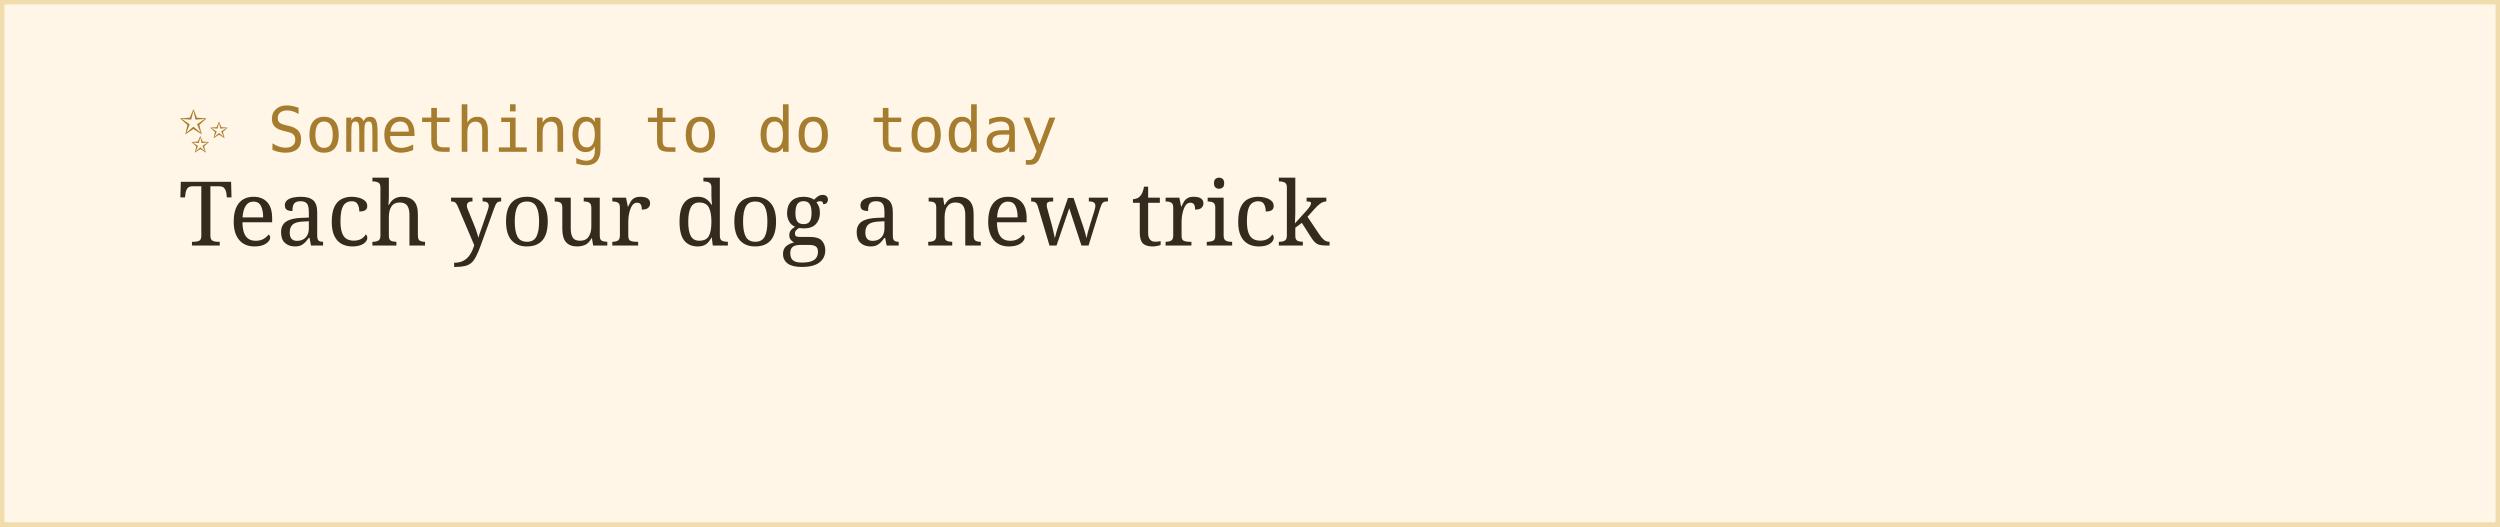
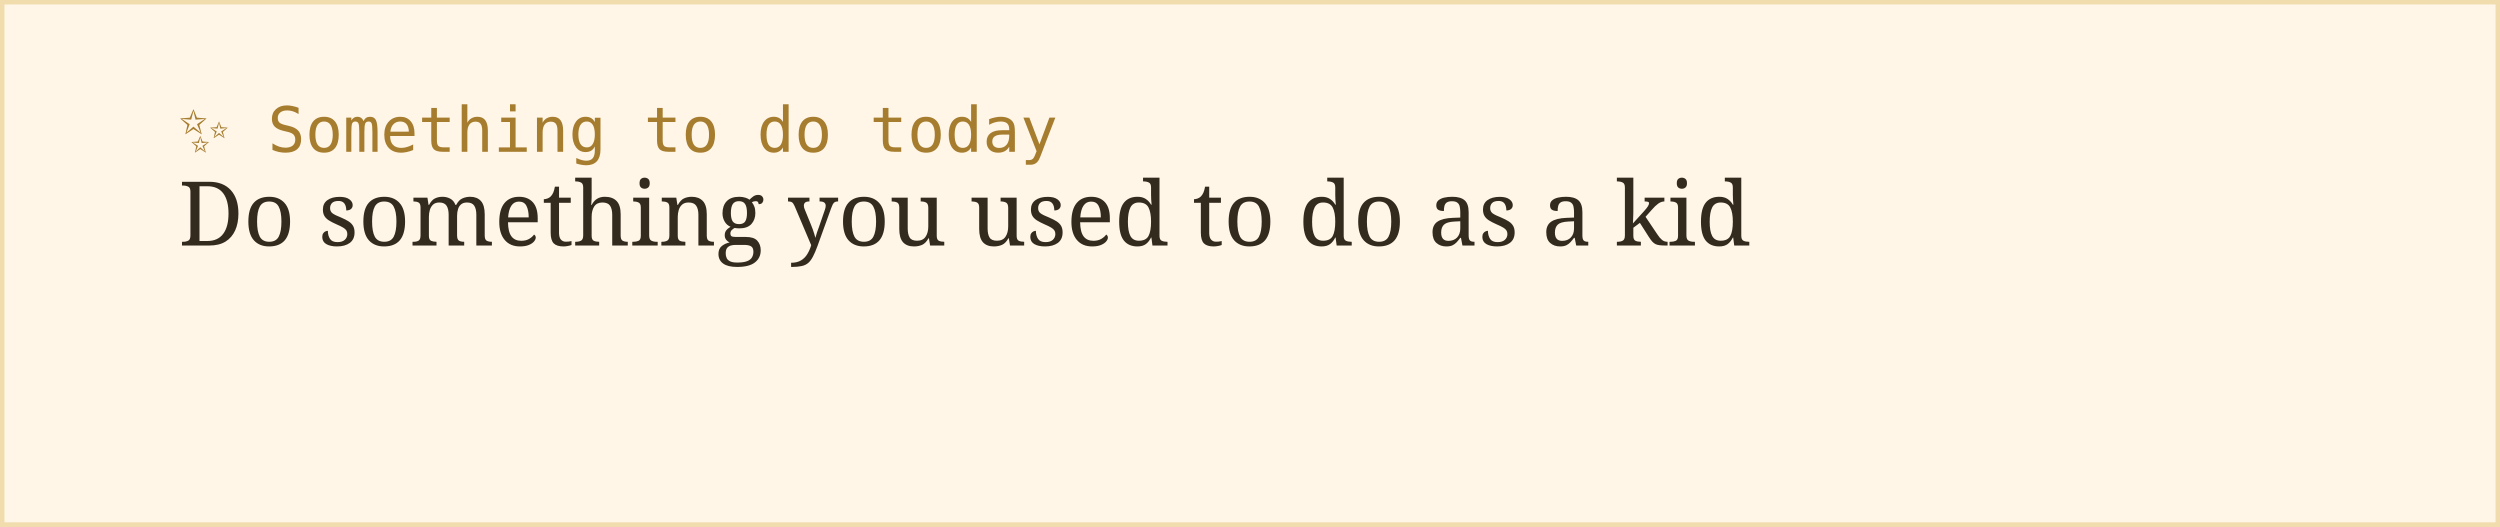
<svg xmlns="http://www.w3.org/2000/svg" width="560" height="118">
  <rect width="100%" height="100%" fill="#fff6e8" stroke="#f0dcac" stroke-width="2" />
  <text x="40" y="34" font-family="monospace" font-size="14" fill="#a67c2e">✨ Something to do today</text>
-   <text x="40" y="55" font-family="Georgia, serif" font-size="20" fill="#332b1e">Teach your dog a new trick</text>
+   <text x="40" y="55" font-family="Georgia, serif" font-size="20" fill="#332b1e">Do something you used to do as a kid</text>
</svg>
